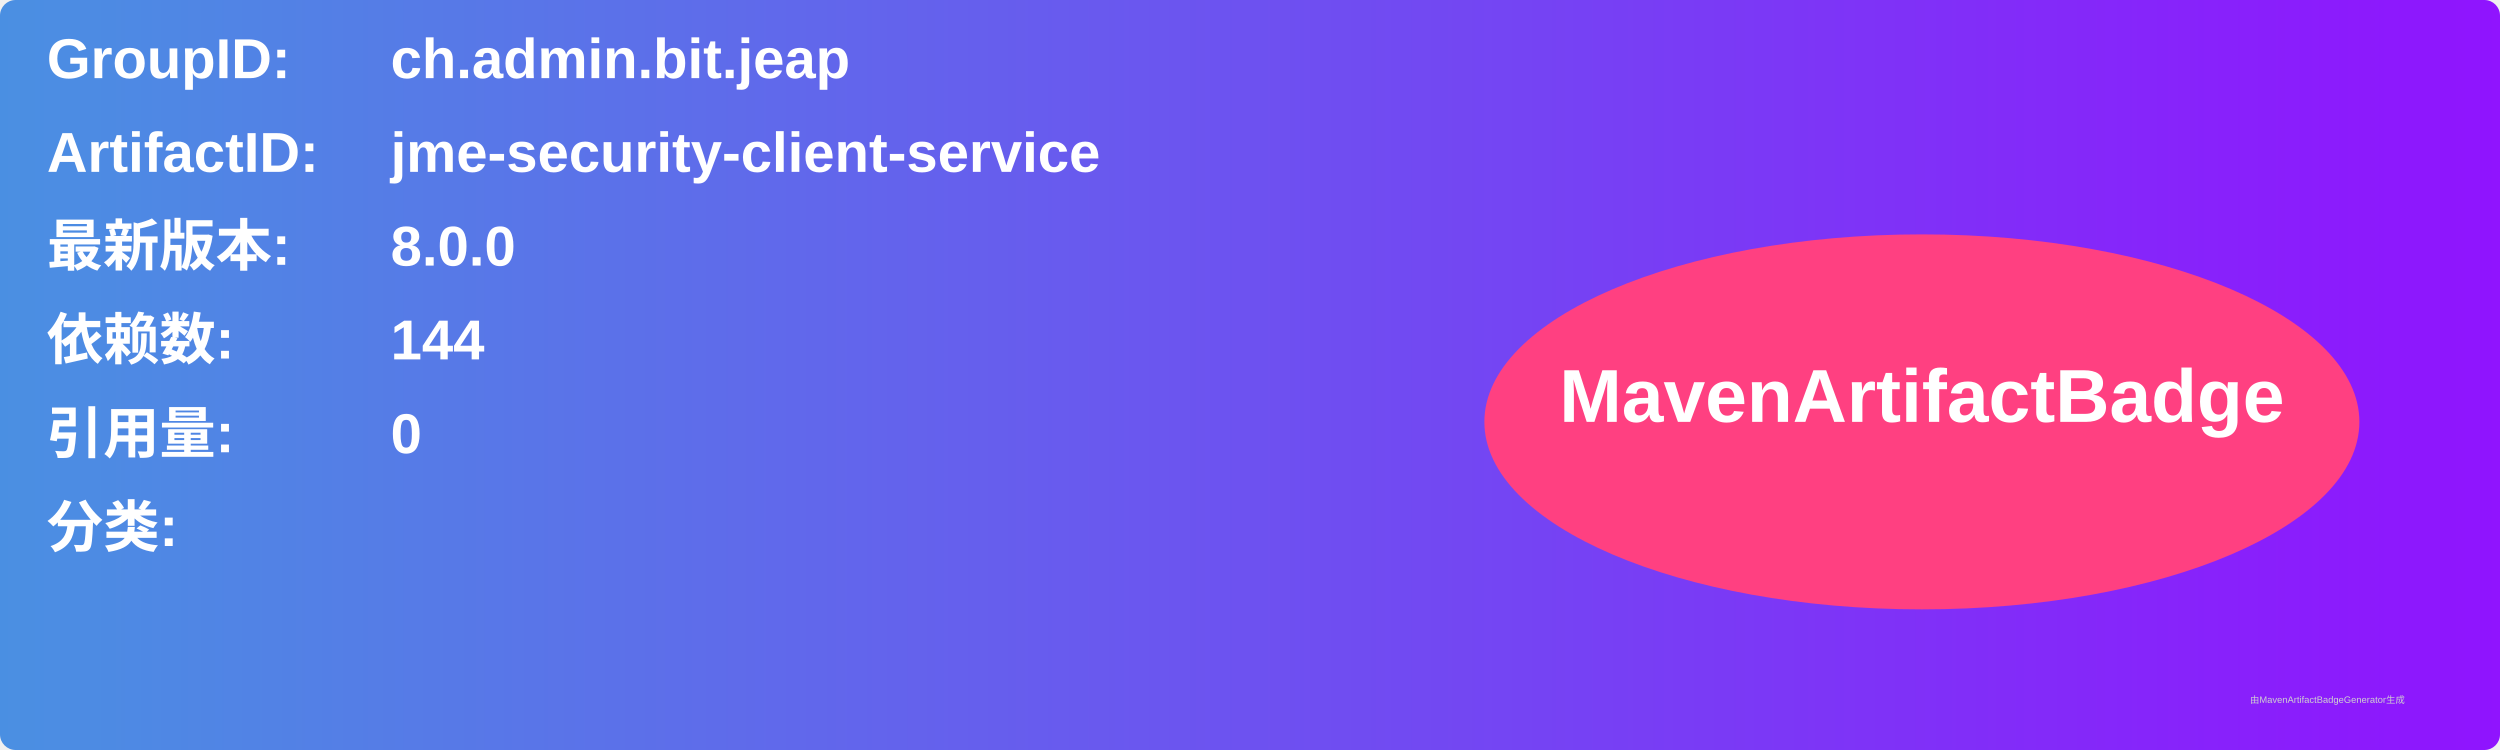
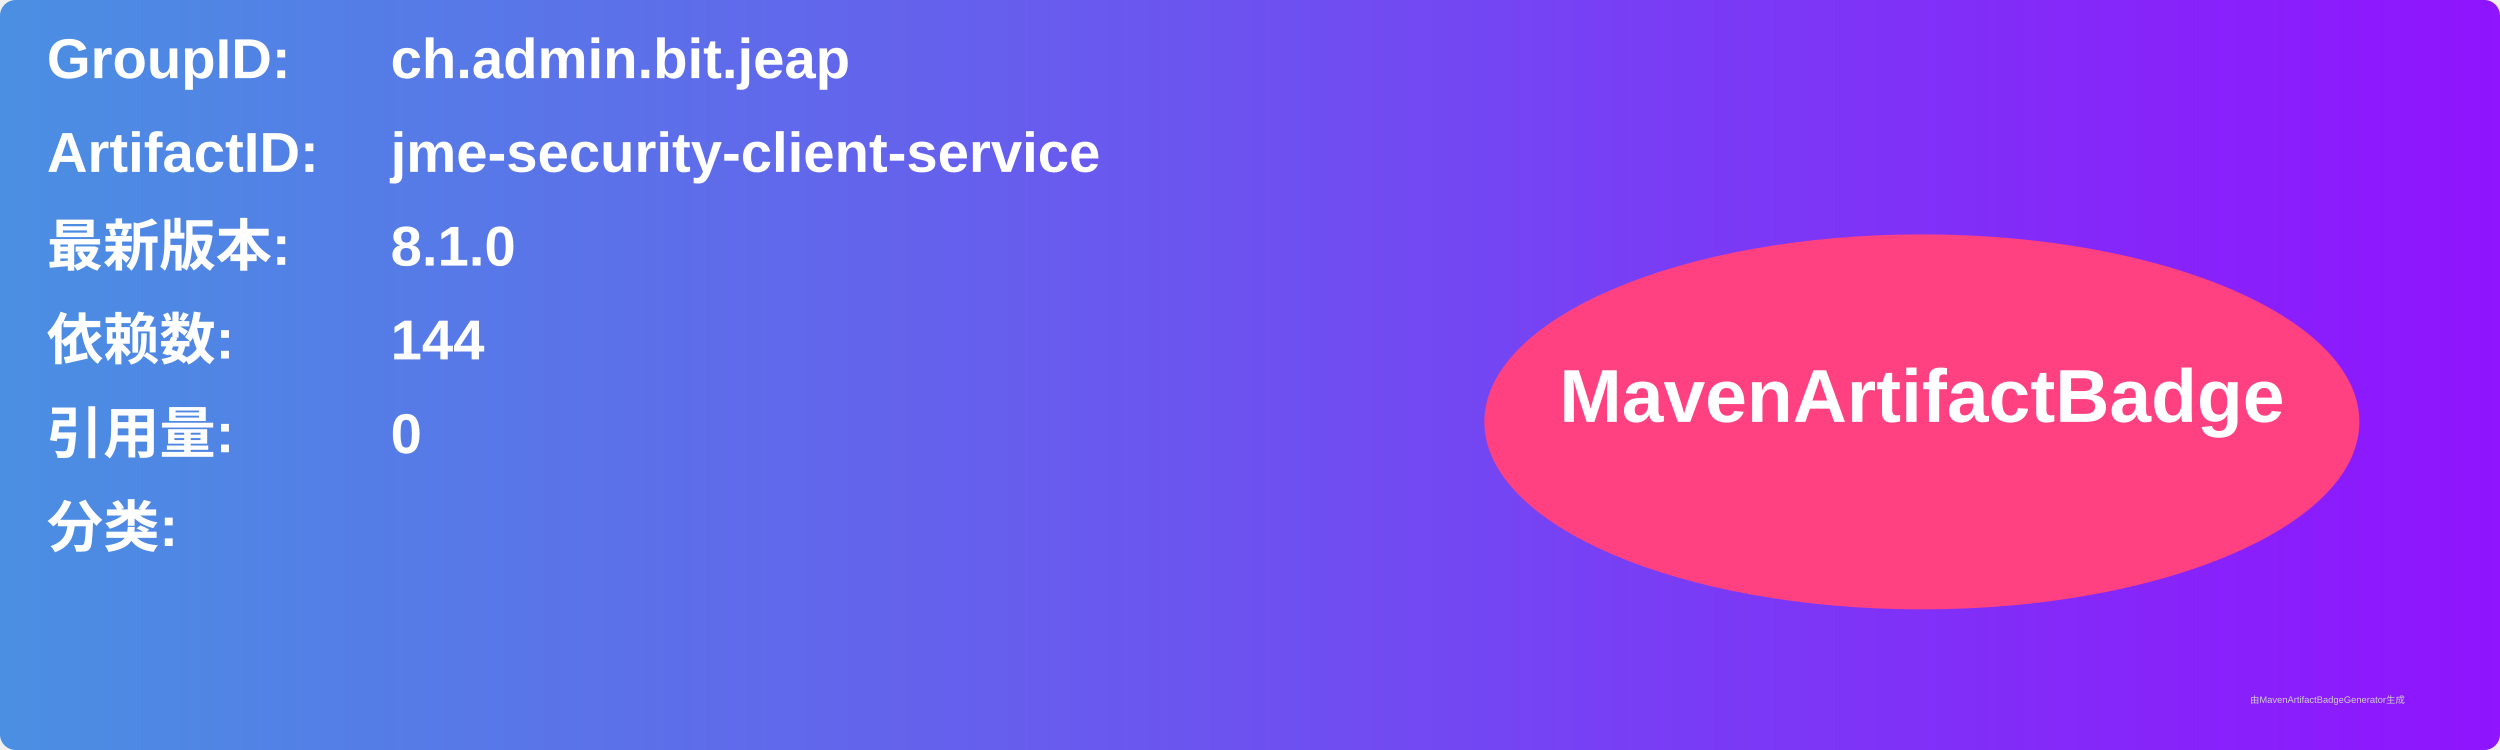
<svg xmlns="http://www.w3.org/2000/svg" width="800" height="240" viewBox="0 0 800 240">
  <linearGradient id="grad" x1="0%" y1="0%" x2="100%" y2="0%">
    <stop offset="0%" stop-color="#4a90e2" />
    <stop offset="100%" stop-color="#9013fe" />
  </linearGradient>
  <rect width="100%" height="100%" rx="5" ry="5" fill="url(#grad)" />
  <g transform="translate(15, 15)">
    <text x="0" y="10" font-family="Arial" font-size="18" fill="white" font-weight="bold" width="260">GroupID:</text>
    <text x="110" y="10" font-family="Arial" font-size="18" fill="white" font-weight="bold" width="460">ch.admin.bit.jeap</text>
    <text x="0" y="40" font-family="Arial" font-size="18" fill="white" font-weight="bold" width="260">ArtifactID:</text>
    <text x="110" y="40" font-family="Arial" font-size="18" fill="white" font-weight="bold" width="460">jme-security-client-service</text>
    <text x="0" y="70" font-family="Arial" font-size="18" fill="white" font-weight="bold">最新版本:</text>
    <text x="110" y="70" font-family="Arial" font-size="18" fill="white" font-weight="bold">
-       <tspan font-weight="bold">8.0.0</tspan>
+       <tspan font-weight="bold">8.1.0</tspan>
    </text>
    <text x="0" y="100" font-family="Arial" font-size="18" fill="white" font-weight="bold">依赖数: </text>
    <text x="110" y="100" font-family="Arial" font-size="18" fill="white">
      <tspan font-weight="bold">144</tspan>
    </text>
    <text x="0" y="130" font-family="Arial" font-size="18" fill="white" font-weight="bold">引用量: </text>
    <text x="110" y="130" font-family="Arial" font-size="18" fill="white">
      <tspan font-weight="bold">0</tspan>
    </text>
    <text x="0" y="160" font-family="Arial" font-size="18" fill="white" font-weight="bold">分类:</text>
    <text x="10" y="190" font-family="Arial" font-size="10" fill="white">
      <tspan font-weight="bold" />
    </text>
    <ellipse cx="600" cy="120" rx="140" ry="60" fill="#ff4081" />
    <text x="600" y="120" text-anchor="middle" font-family="Arial" font-size="24" fill="white" font-weight="bold">MavenArtifactBadge</text>
  </g>
  <text x="720" y="225" font-family="Arial" font-size="3" fill="#d0d0d0">由MavenArtifactBadgeGenerator生成</text>
</svg>
